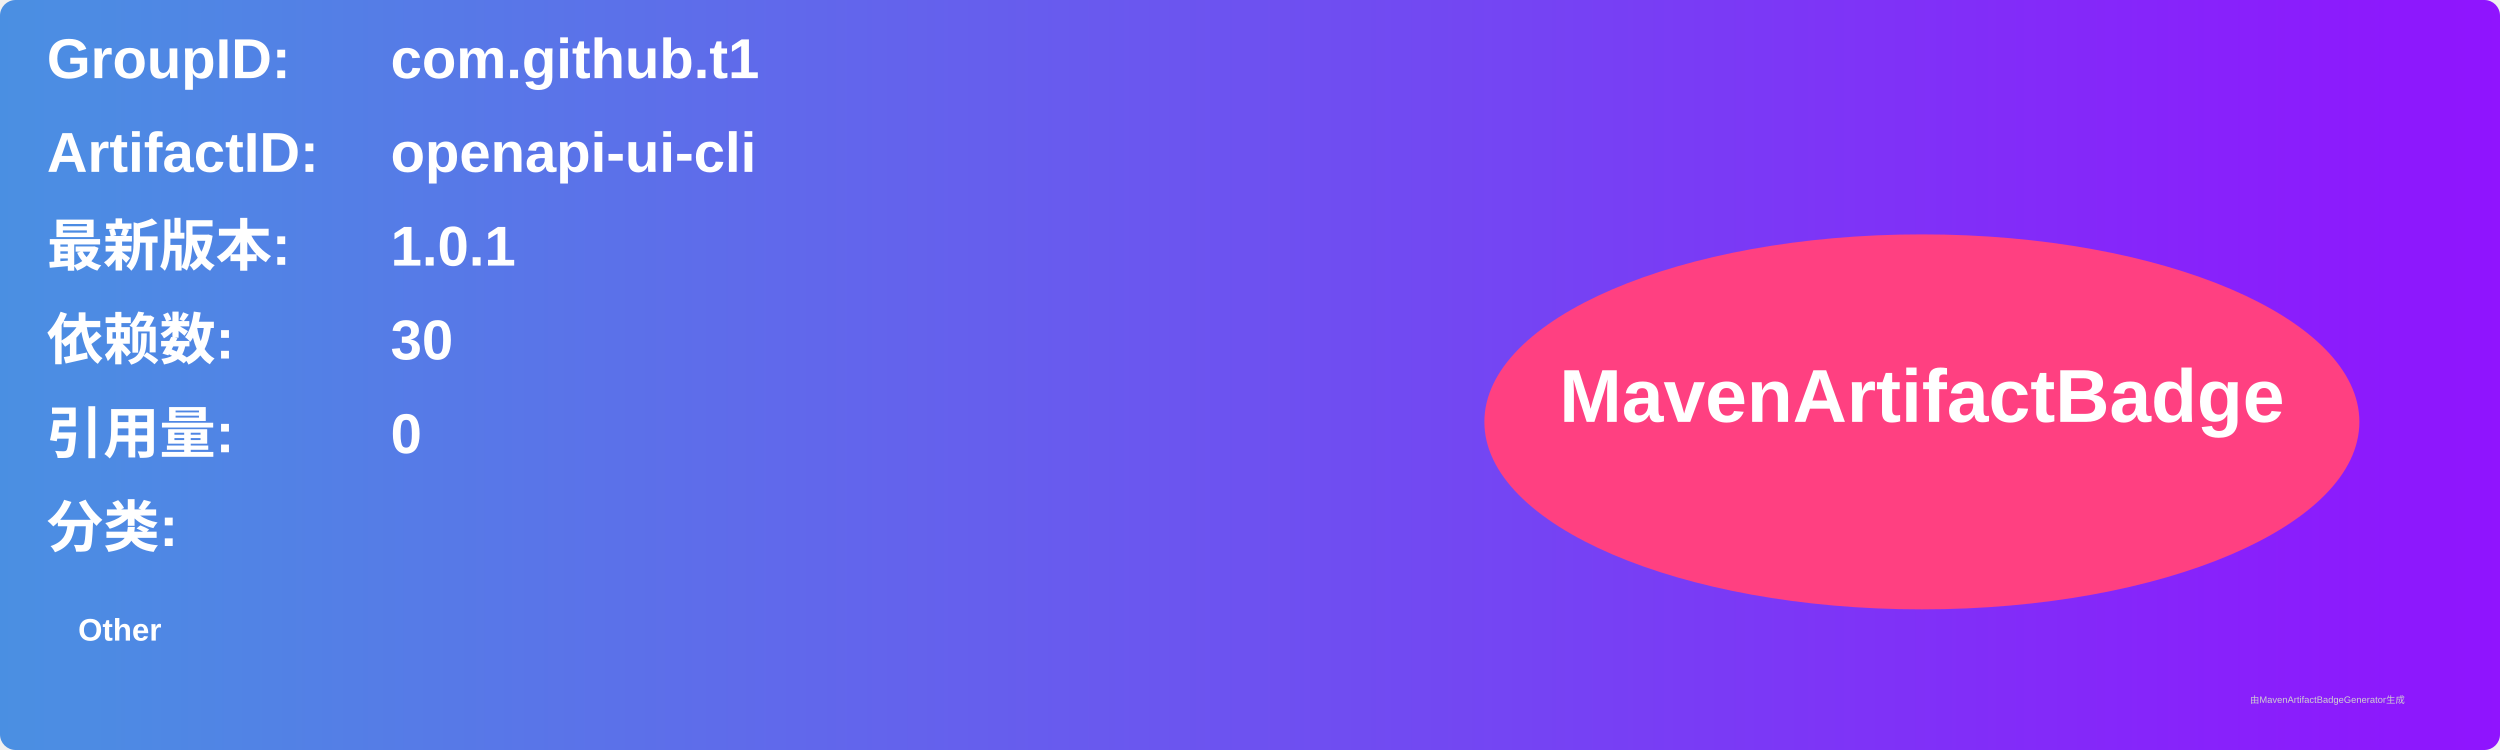
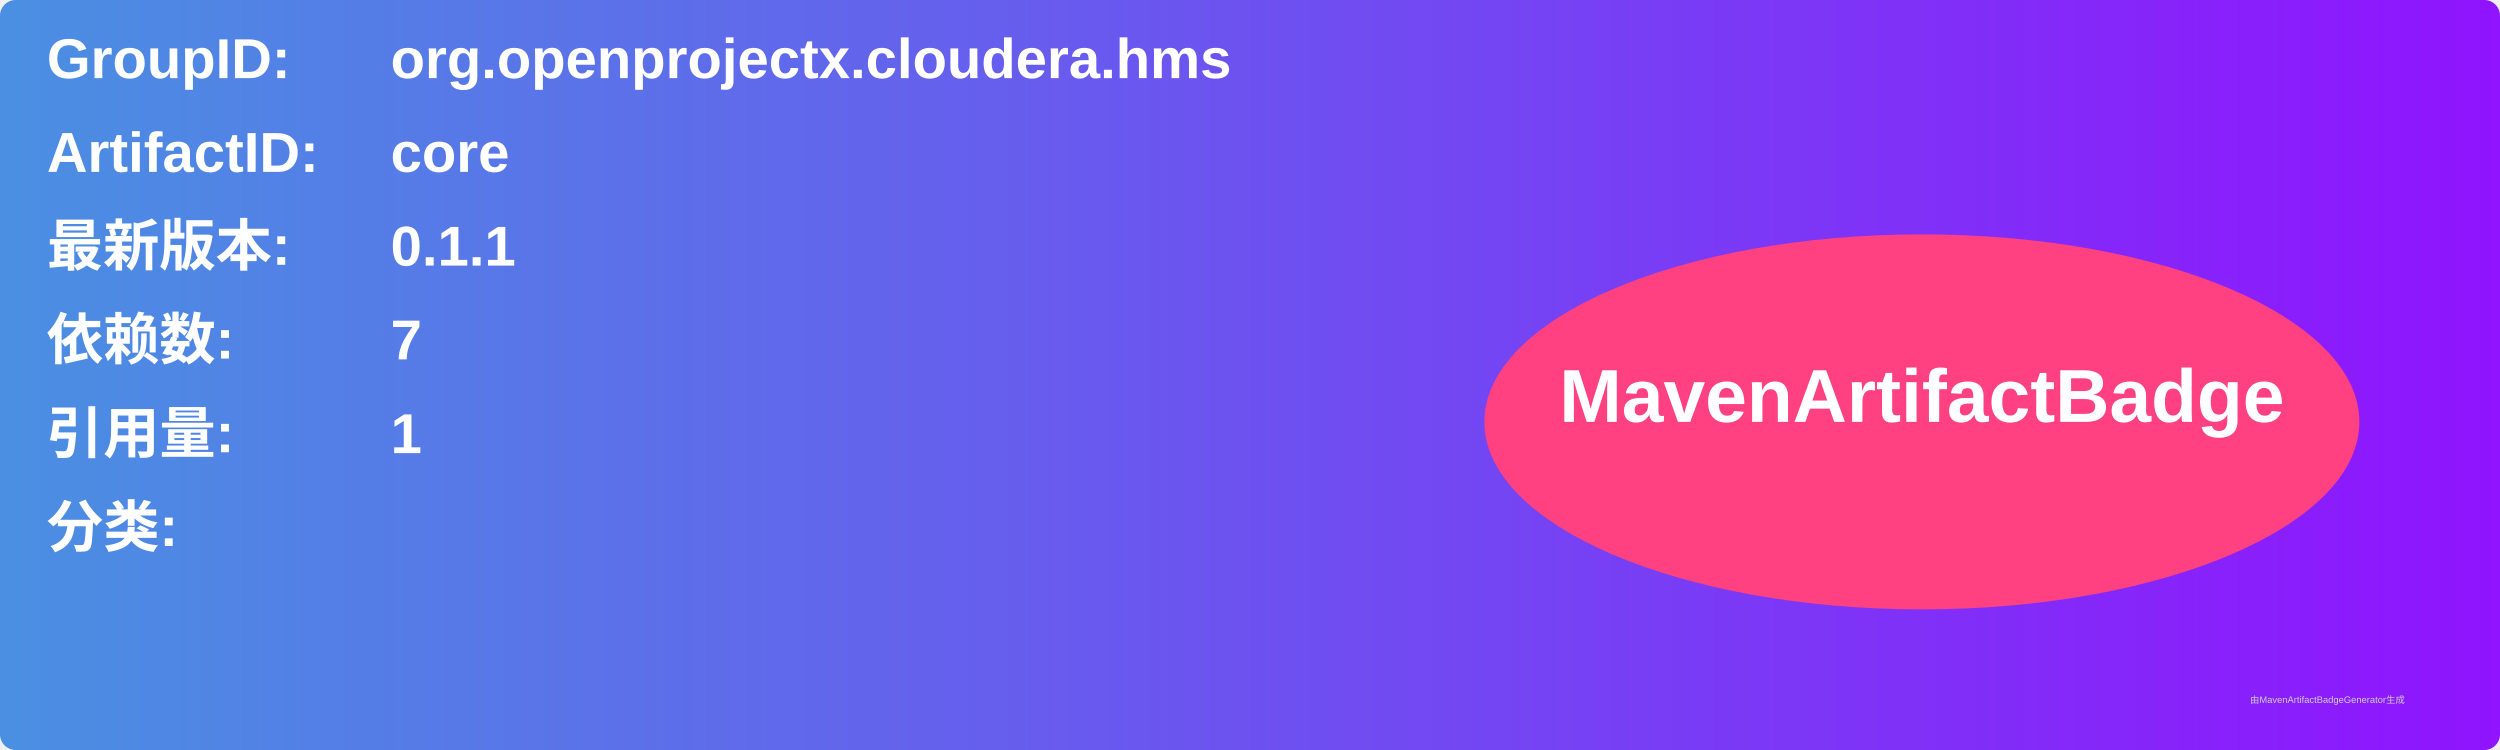
<svg xmlns="http://www.w3.org/2000/svg" width="800" height="240" viewBox="0 0 800 240">
  <linearGradient id="grad" x1="0%" y1="0%" x2="100%" y2="0%">
    <stop offset="0%" stop-color="#4a90e2" />
    <stop offset="100%" stop-color="#9013fe" />
  </linearGradient>
  <rect width="100%" height="100%" rx="5" ry="5" fill="url(#grad)" />
  <g transform="translate(15, 15)">
    <text x="0" y="10" font-family="Arial" font-size="18" fill="white" font-weight="bold" width="260">GroupID:</text>
-     <text x="110" y="10" font-family="Arial" font-size="18" fill="white" font-weight="bold" width="460">com.github.t1</text>
+     <text x="110" y="10" font-family="Arial" font-size="18" fill="white" font-weight="bold" width="460">org.openprojectx.cloudera.hms</text>
    <text x="0" y="40" font-family="Arial" font-size="18" fill="white" font-weight="bold" width="260">ArtifactID:</text>
-     <text x="110" y="40" font-family="Arial" font-size="18" fill="white" font-weight="bold" width="460">openapi-ui-cli</text>
+     <text x="110" y="40" font-family="Arial" font-size="18" fill="white" font-weight="bold" width="460">core</text>
    <text x="0" y="70" font-family="Arial" font-size="18" fill="white" font-weight="bold">最新版本:</text>
    <text x="110" y="70" font-family="Arial" font-size="18" fill="white" font-weight="bold">
-       <tspan font-weight="bold">1.0.1</tspan>
+       <tspan font-weight="bold">0.1.1</tspan>
    </text>
    <text x="0" y="100" font-family="Arial" font-size="18" fill="white" font-weight="bold">依赖数: </text>
    <text x="110" y="100" font-family="Arial" font-size="18" fill="white">
-       <tspan font-weight="bold">30</tspan>
+       <tspan font-weight="bold">7</tspan>
    </text>
    <text x="0" y="130" font-family="Arial" font-size="18" fill="white" font-weight="bold">引用量: </text>
    <text x="110" y="130" font-family="Arial" font-size="18" fill="white">
-       <tspan font-weight="bold">0</tspan>
+       <tspan font-weight="bold">1</tspan>
    </text>
    <text x="0" y="160" font-family="Arial" font-size="18" fill="white" font-weight="bold">分类:</text>
    <text x="10" y="190" font-family="Arial" font-size="10" fill="white">
-       <tspan font-weight="bold">Other</tspan>
+       <tspan font-weight="bold" />
    </text>
    <ellipse cx="600" cy="120" rx="140" ry="60" fill="#ff4081" />
    <text x="600" y="120" text-anchor="middle" font-family="Arial" font-size="24" fill="white" font-weight="bold">MavenArtifactBadge</text>
  </g>
  <text x="720" y="225" font-family="Arial" font-size="3" fill="#d0d0d0">由MavenArtifactBadgeGenerator生成</text>
</svg>
